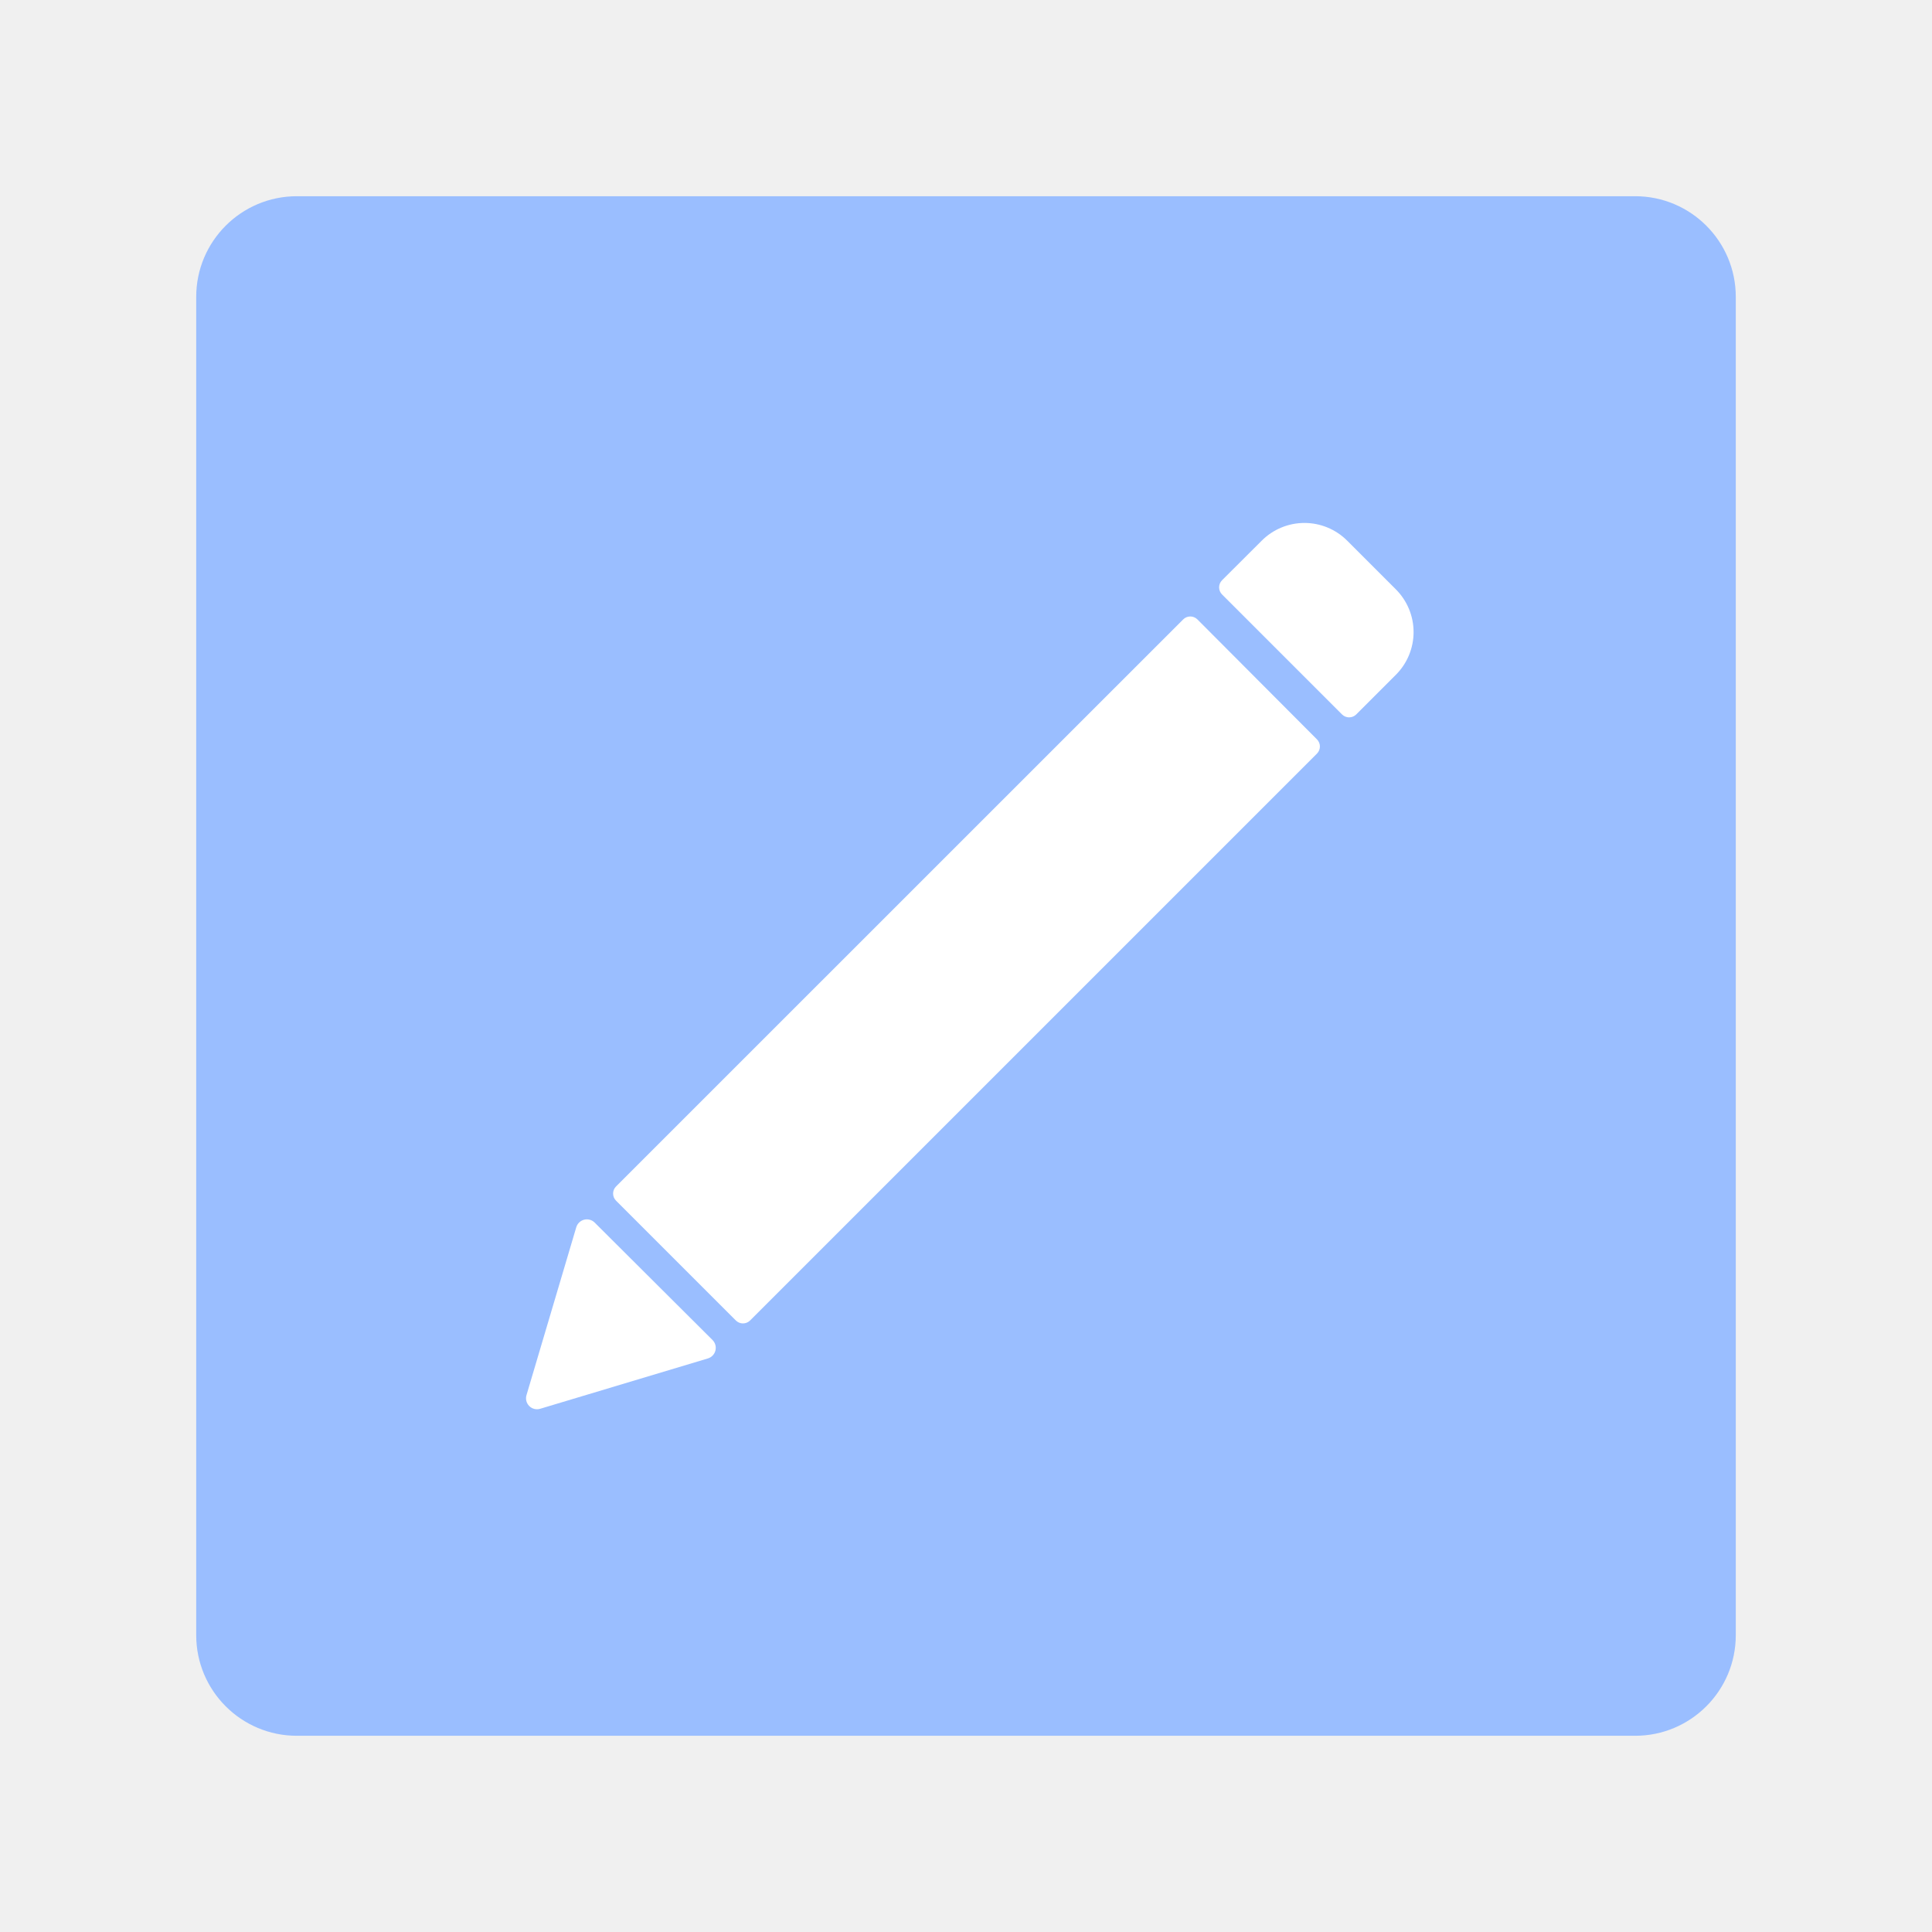
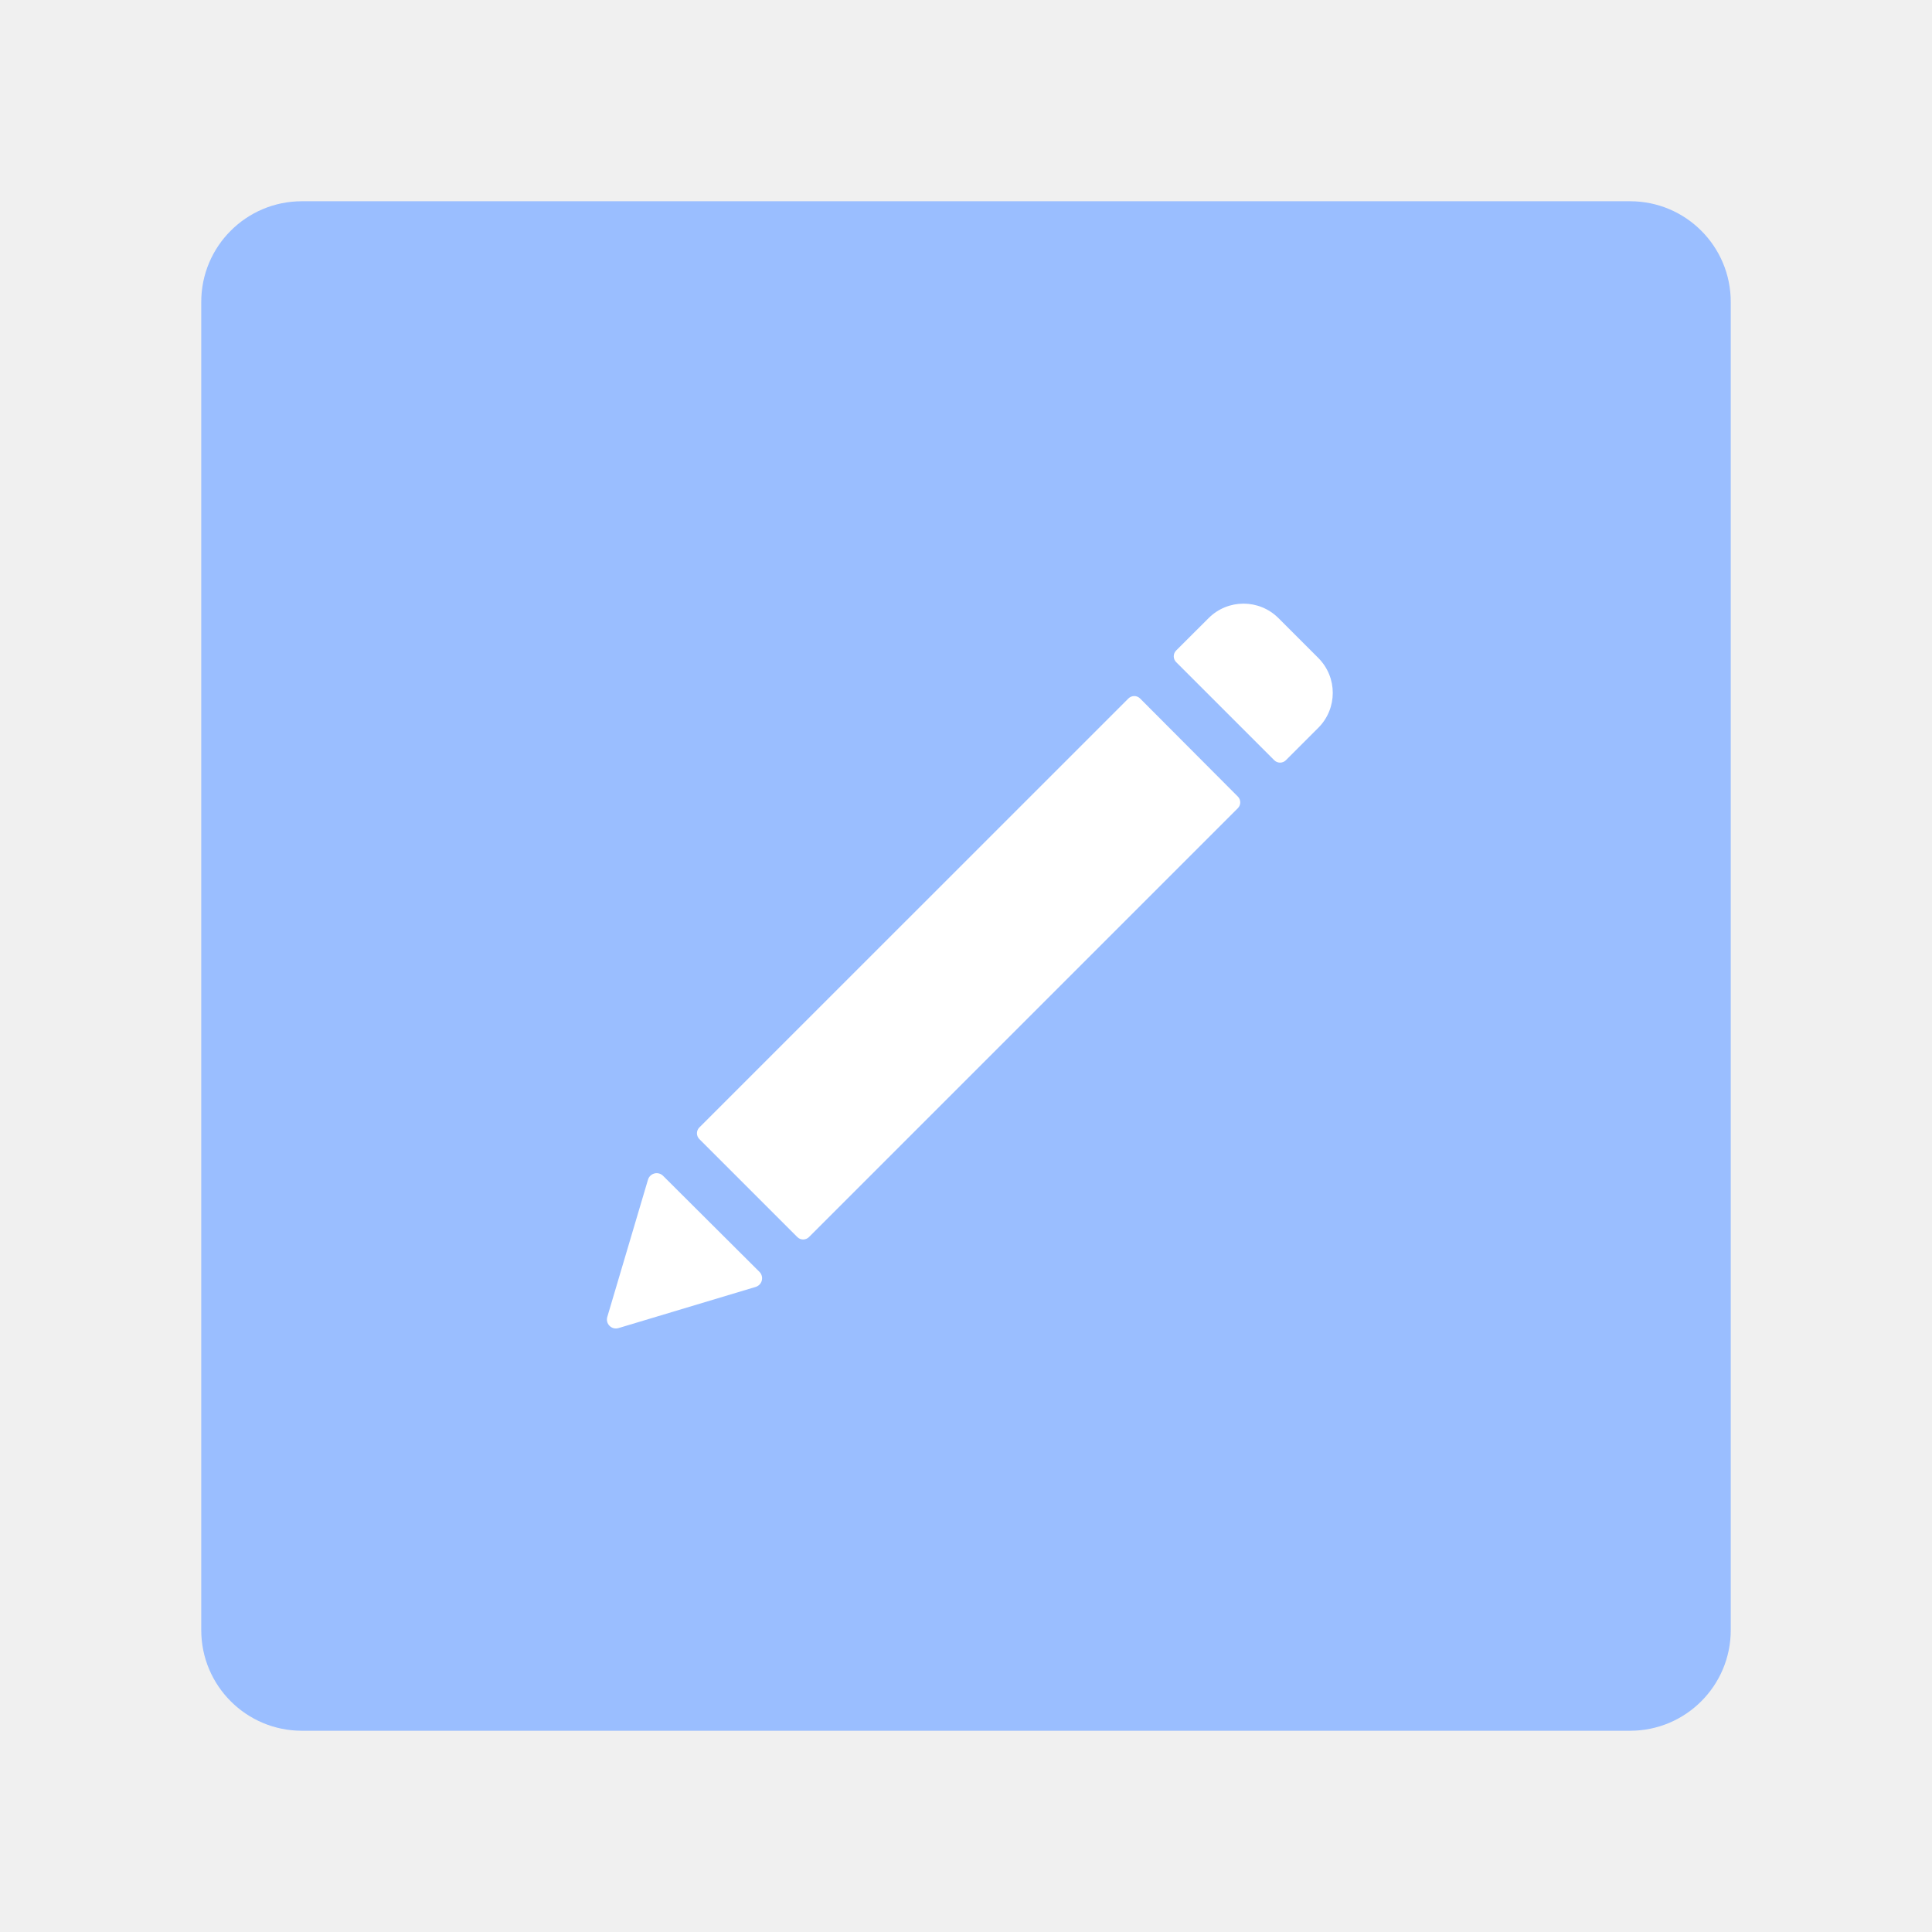
- <svg xmlns="http://www.w3.org/2000/svg" viewBox="0 0 192 192">
-   <rect x="19.5" y="19.5" width="153" height="153" rx="10" transform="translate(192 192) rotate(180)" fill="#9abeff" />
-   <path d="M61.22,119.32l11.91,11.91a1,1,0,0,0,1.41,0l56.34-56.34a1,1,0,0,0,0-1.41L119,61.56a1,1,0,0,0-1.42,0L61.22,117.91A1,1,0,0,0,61.22,119.32Z" fill="#fff" />
-   <path d="M53.69,140,70.35,135a1.1,1.1,0,0,0,.46-1.83L59.1,121.5a1.1,1.1,0,0,0-1.83.46l-4.94,16.66A1.09,1.09,0,0,0,53.69,140Z" fill="#fff" />
-   <path d="M125.39,53.73l-3.94,3.93a1,1,0,0,0,0,1.42L133.37,71a1,1,0,0,0,1.41,0l3.94-3.94a6,6,0,0,0,0-8.49l-4.84-4.84A6,6,0,0,0,125.39,53.73Z" fill="#fff" />
+ <svg xmlns="http://www.w3.org/2000/svg" viewBox="0 0 192 192" version="1.1" id="svg16">
+   <defs id="defs4">
+     <style id="style2">.a{fill:none;stroke:#b1b5bd;stroke-linecap:round;stroke-linejoin:round;isolation:isolate;opacity:0.63;}</style>
+   </defs>
+   <rect class="a" x="20" y="20" width="152" height="152" rx="10" id="rect6" style="fill:#9abeff;stroke:none;opacity:1" />
+   <path style="fill:#ffffff;stroke-width:0.818" d="m 69.499,113.2 9.74,9.74 c 0.319,0.317 0.834,0.317 1.153,0 L 123.017,80.316 c 0.317,-0.319 0.317,-0.834 0,-1.153 l -9.716,-9.748 c -0.32,-0.323 -0.841,-0.323 -1.161,0 L 69.499,112.047 c -0.317,0.319 -0.317,0.834 0,1.153 z" id="path860" />
+   <path style="fill:#ffffff;stroke-width:0.818" d="m 61.472,131.982 13.625,-4.089 a 0.9,0.9 0 0 0 0.376,-1.497 l -9.577,-9.544 a 0.9,0.9 0 0 0 -1.497,0.376 l -4.04,13.625 a 0.891,0.891 0 0 0 1.112,1.129 z" id="path862" />
+   <path style="fill:#ffffff;stroke-width:0.818" d="m 120.109,61.429 -3.222,3.214 a 0.818,0.818 0 0 0 0,1.161 l 9.748,9.748 a 0.818,0.818 0 0 0 1.153,0 l 3.222,-3.222 a 4.907,4.907 0 0 0 0,-6.943 l -3.958,-3.958 a 4.907,4.907 0 0 0 -6.943,0 z" id="path864" />
</svg>
